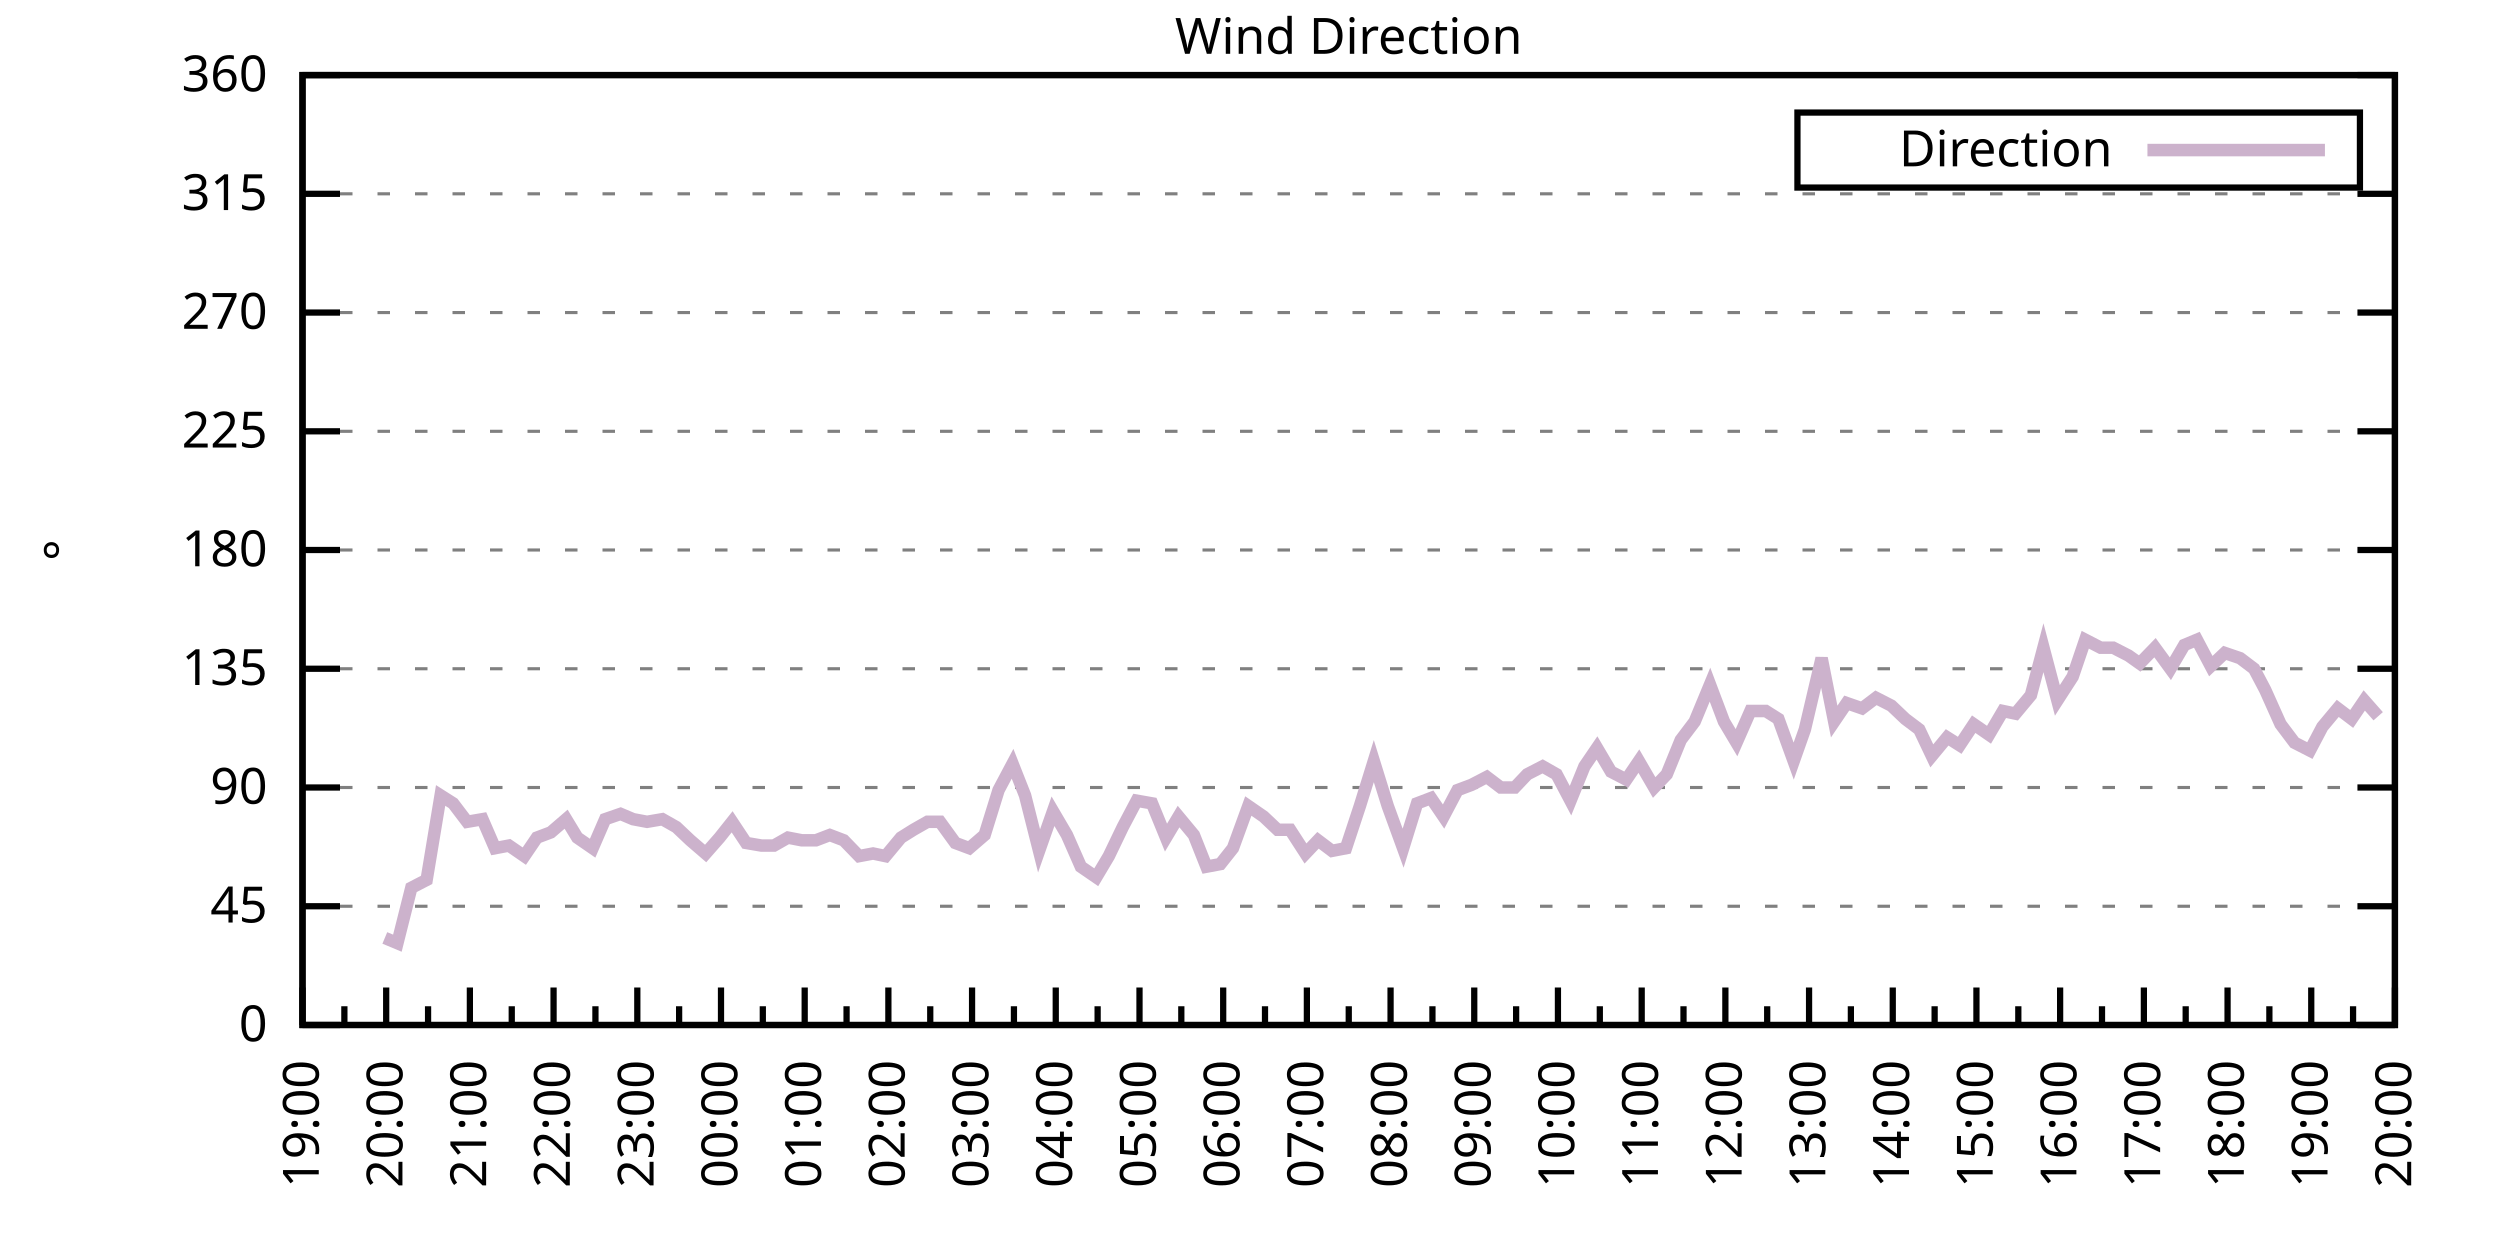
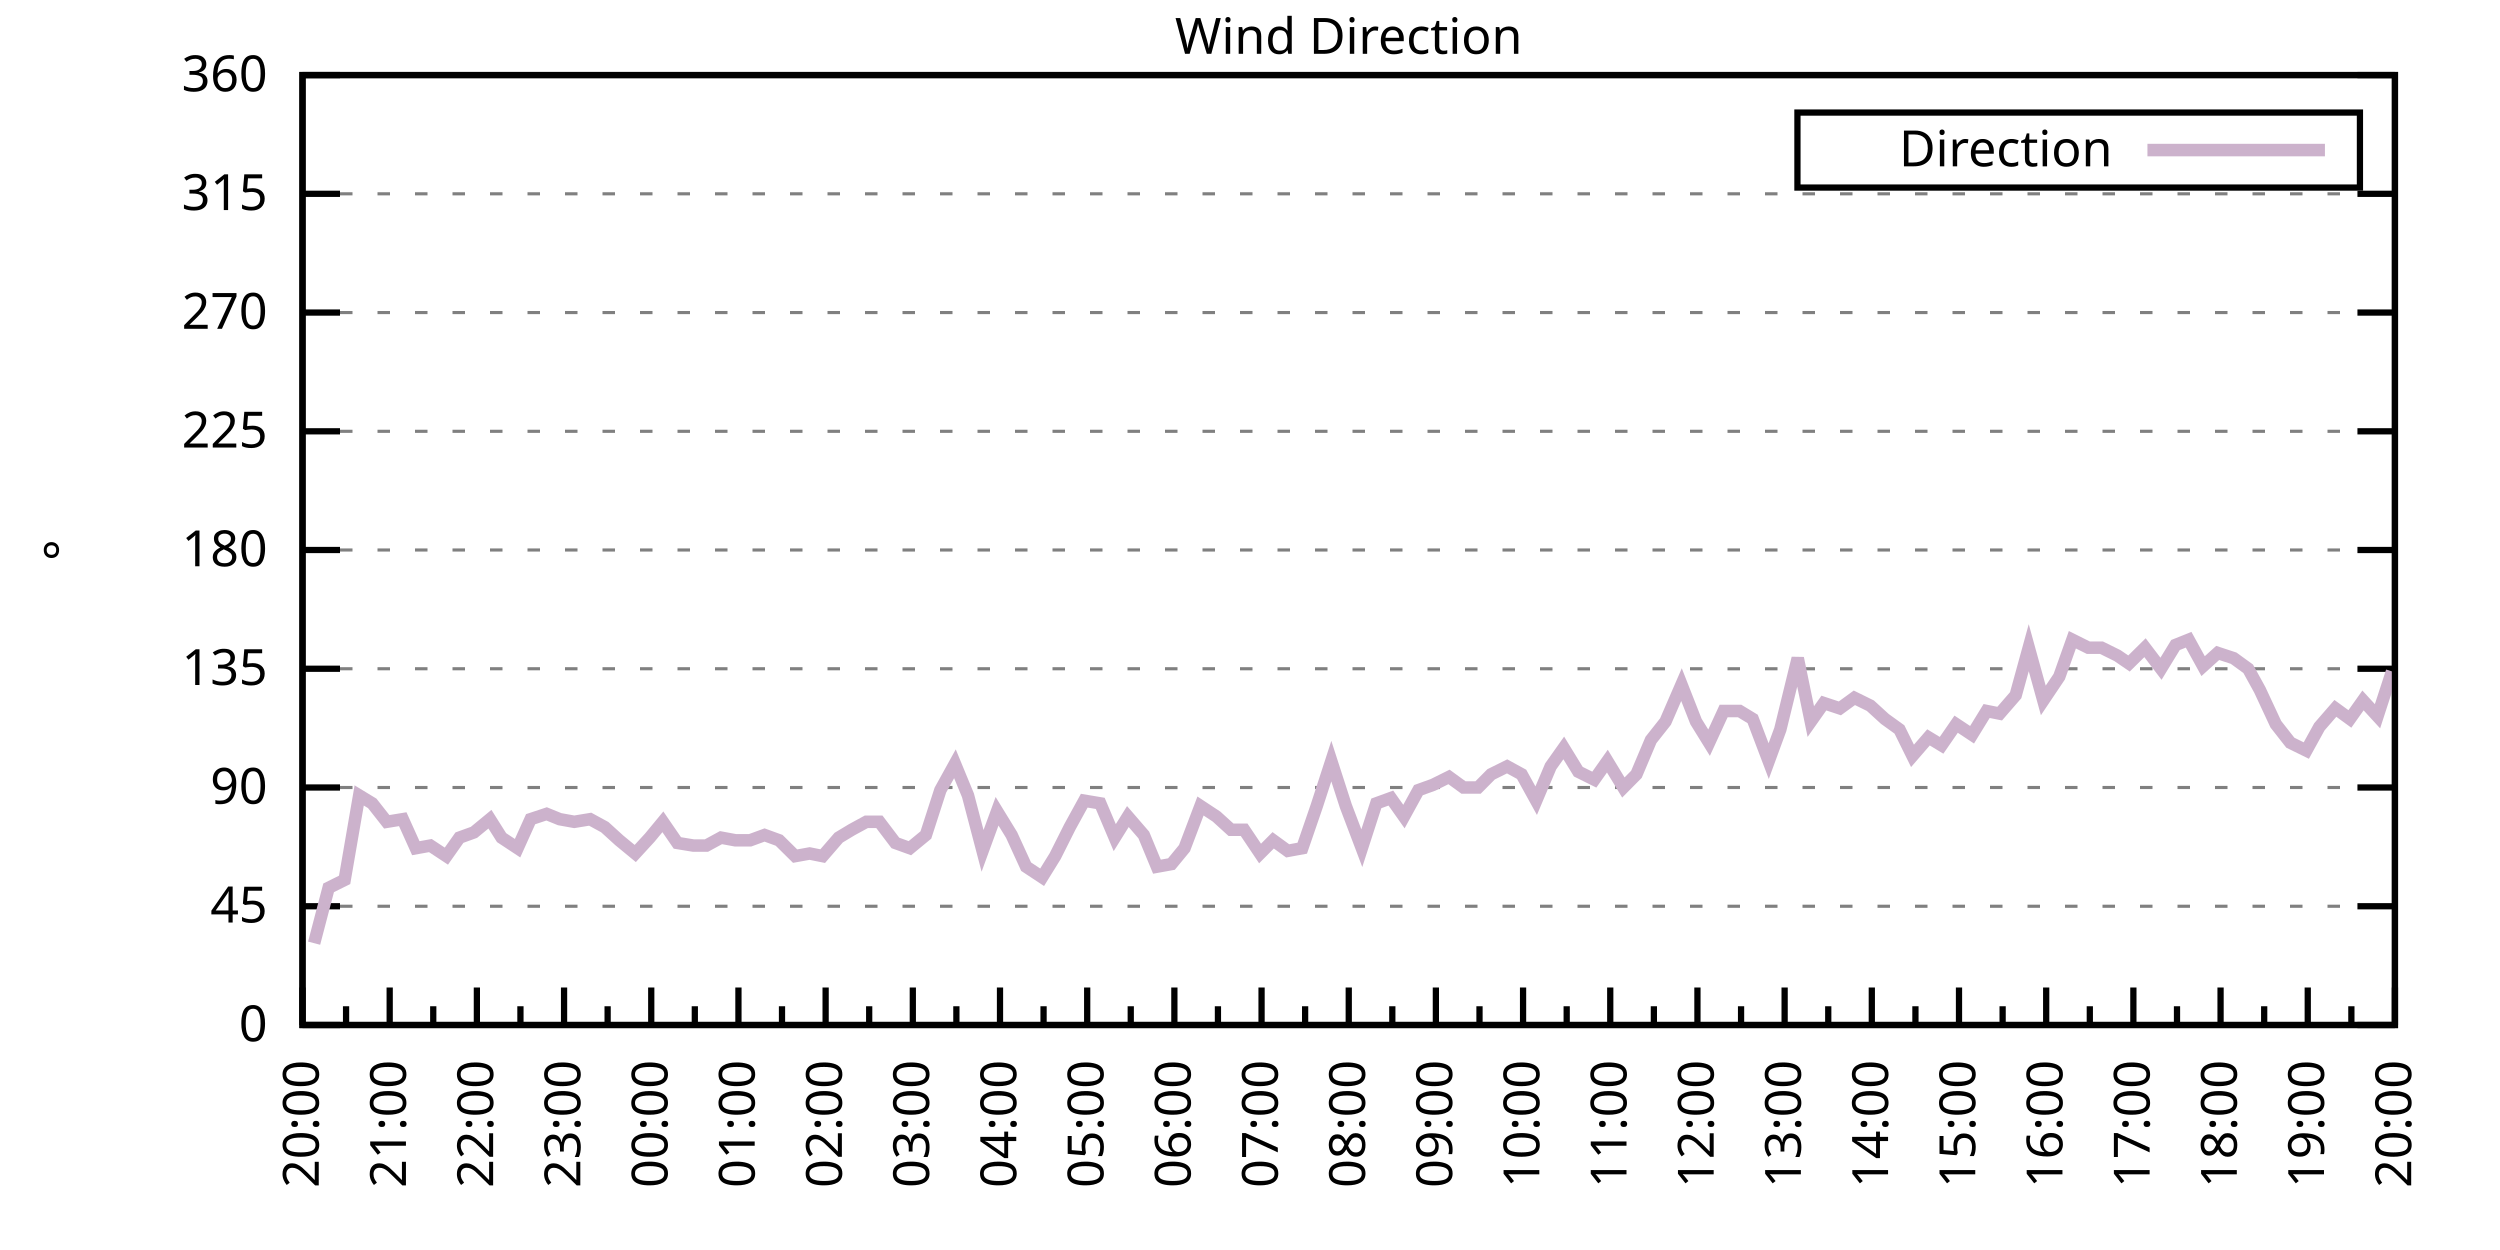
<svg xmlns="http://www.w3.org/2000/svg" xmlns:xlink="http://www.w3.org/1999/xlink" width="400" height="200" viewBox="0 0 400 200">
  <g id="gnuplot_canvas">
    <rect x="0" y="0" width="400" height="200" fill="none" />
    <defs>
      <circle id="gpDot" r="0.5" stroke-width="0.5" stroke="currentColor" />
      <path id="gpPt0" stroke-width="0.333" stroke="currentColor" d="M-1,0 h2 M0,-1 v2" />
      <path id="gpPt1" stroke-width="0.333" stroke="currentColor" d="M-1,-1 L1,1 M1,-1 L-1,1" />
      <path id="gpPt2" stroke-width="0.333" stroke="currentColor" d="M-1,0 L1,0 M0,-1 L0,1 M-1,-1 L1,1 M-1,1 L1,-1" />
      <rect id="gpPt3" stroke-width="0.333" stroke="currentColor" x="-1" y="-1" width="2" height="2" />
      <rect id="gpPt4" stroke-width="0.333" stroke="currentColor" fill="currentColor" x="-1" y="-1" width="2" height="2" />
      <circle id="gpPt5" stroke-width="0.333" stroke="currentColor" cx="0" cy="0" r="1" />
      <use xlink:href="#gpPt5" id="gpPt6" fill="currentColor" stroke="none" />
      <path id="gpPt7" stroke-width="0.333" stroke="currentColor" d="M0,-1.33 L-1.33,0.67 L1.33,0.67 z" />
      <use xlink:href="#gpPt7" id="gpPt8" fill="currentColor" stroke="none" />
      <use xlink:href="#gpPt7" id="gpPt9" stroke="currentColor" transform="rotate(180)" />
      <use xlink:href="#gpPt9" id="gpPt10" fill="currentColor" stroke="none" />
      <use xlink:href="#gpPt3" id="gpPt11" stroke="currentColor" transform="rotate(45)" />
      <use xlink:href="#gpPt11" id="gpPt12" fill="currentColor" stroke="none" />
      <path id="gpPt13" stroke-width="0.333" stroke="currentColor" d="M0,1.330 L1.265,0.411 L0.782,-1.067 L-0.782,-1.076 L-1.265,0.411 z" />
      <use xlink:href="#gpPt13" id="gpPt14" fill="currentColor" stroke="none" />
      <filter id="textbox" filterUnits="objectBoundingBox" x="0" y="0" height="1" width="1">
        <feFlood flood-color="white" flood-opacity="1" result="bgnd" />
        <feComposite in="SourceGraphic" in2="bgnd" operator="atop" />
      </filter>
      <filter id="greybox" filterUnits="objectBoundingBox" x="0" y="0" height="1" width="1">
        <feFlood flood-color="lightgrey" flood-opacity="1" result="grey" />
        <feComposite in="SourceGraphic" in2="grey" operator="atop" />
      </filter>
    </defs>
    <g fill="none" color="white" stroke="currentColor" stroke-width="1.00" stroke-linecap="butt" stroke-linejoin="miter">
</g>
    <g fill="none" color="black" stroke="currentColor" stroke-width="1.00" stroke-linecap="butt" stroke-linejoin="miter">
      <g stroke="none" shape-rendering="crispEdges">
        <polygon fill="rgb(255, 255, 255)" points="48.40,164.00 383.18,164.00 383.18,12.02 48.40,12.02 " />
      </g>
    </g>
    <g fill="none" color="black" stroke="currentColor" stroke-width="1.00" stroke-linecap="butt" stroke-linejoin="miter">
</g>
    <g fill="none" color="black" stroke="black" stroke-width="0.50" stroke-linecap="butt" stroke-linejoin="miter">
</g>
    <g fill="none" color="gray" stroke="currentColor" stroke-width="0.50" stroke-linecap="butt" stroke-linejoin="miter">
      <path stroke="gray" stroke-dasharray="2,4" class="gridline" d="M48.40,164.00 L383.19,164.00  " />
    </g>
    <g fill="none" color="gray" stroke="gray" stroke-width="1.00" stroke-linecap="butt" stroke-linejoin="miter">
</g>
    <g fill="none" color="black" stroke="currentColor" stroke-width="1.00" stroke-linecap="butt" stroke-linejoin="miter">
      <path stroke="black" d="M48.40,164.00 L54.40,164.00 M383.19,164.00 L377.19,164.00  " />
      <g transform="translate(42.80,166.60)" stroke="none" fill="black" font-family="Sans" font-size="8.00" text-anchor="end">
        <text>
          <tspan font-family="Sans"> 0</tspan>
        </text>
      </g>
    </g>
    <g fill="none" color="black" stroke="currentColor" stroke-width="1.00" stroke-linecap="butt" stroke-linejoin="miter">
</g>
    <g fill="none" color="black" stroke="black" stroke-width="0.50" stroke-linecap="butt" stroke-linejoin="miter">
</g>
    <g fill="none" color="gray" stroke="currentColor" stroke-width="0.50" stroke-linecap="butt" stroke-linejoin="miter">
      <path stroke="gray" stroke-dasharray="2,4" class="gridline" d="M48.40,145.00 L383.19,145.00  " />
    </g>
    <g fill="none" color="gray" stroke="gray" stroke-width="1.00" stroke-linecap="butt" stroke-linejoin="miter">
</g>
    <g fill="none" color="black" stroke="currentColor" stroke-width="1.00" stroke-linecap="butt" stroke-linejoin="miter">
      <path stroke="black" d="M48.40,145.00 L54.40,145.00 M383.19,145.00 L377.19,145.00  " />
      <g transform="translate(42.80,147.60)" stroke="none" fill="black" font-family="Sans" font-size="8.00" text-anchor="end">
        <text>
          <tspan font-family="Sans"> 45</tspan>
        </text>
      </g>
    </g>
    <g fill="none" color="black" stroke="currentColor" stroke-width="1.00" stroke-linecap="butt" stroke-linejoin="miter">
</g>
    <g fill="none" color="black" stroke="black" stroke-width="0.50" stroke-linecap="butt" stroke-linejoin="miter">
</g>
    <g fill="none" color="gray" stroke="currentColor" stroke-width="0.50" stroke-linecap="butt" stroke-linejoin="miter">
      <path stroke="gray" stroke-dasharray="2,4" class="gridline" d="M48.40,126.00 L383.19,126.00  " />
    </g>
    <g fill="none" color="gray" stroke="gray" stroke-width="1.00" stroke-linecap="butt" stroke-linejoin="miter">
</g>
    <g fill="none" color="black" stroke="currentColor" stroke-width="1.00" stroke-linecap="butt" stroke-linejoin="miter">
      <path stroke="black" d="M48.40,126.00 L54.40,126.00 M383.19,126.00 L377.19,126.00  " />
      <g transform="translate(42.80,128.60)" stroke="none" fill="black" font-family="Sans" font-size="8.00" text-anchor="end">
        <text>
          <tspan font-family="Sans"> 90</tspan>
        </text>
      </g>
    </g>
    <g fill="none" color="black" stroke="currentColor" stroke-width="1.00" stroke-linecap="butt" stroke-linejoin="miter">
</g>
    <g fill="none" color="black" stroke="black" stroke-width="0.50" stroke-linecap="butt" stroke-linejoin="miter">
</g>
    <g fill="none" color="gray" stroke="currentColor" stroke-width="0.50" stroke-linecap="butt" stroke-linejoin="miter">
      <path stroke="gray" stroke-dasharray="2,4" class="gridline" d="M48.40,107.00 L383.19,107.00  " />
    </g>
    <g fill="none" color="gray" stroke="gray" stroke-width="1.00" stroke-linecap="butt" stroke-linejoin="miter">
</g>
    <g fill="none" color="black" stroke="currentColor" stroke-width="1.00" stroke-linecap="butt" stroke-linejoin="miter">
      <path stroke="black" d="M48.40,107.00 L54.40,107.00 M383.19,107.00 L377.19,107.00  " />
      <g transform="translate(42.80,109.60)" stroke="none" fill="black" font-family="Sans" font-size="8.00" text-anchor="end">
        <text>
          <tspan font-family="Sans"> 135</tspan>
        </text>
      </g>
    </g>
    <g fill="none" color="black" stroke="currentColor" stroke-width="1.00" stroke-linecap="butt" stroke-linejoin="miter">
</g>
    <g fill="none" color="black" stroke="black" stroke-width="0.50" stroke-linecap="butt" stroke-linejoin="miter">
</g>
    <g fill="none" color="gray" stroke="currentColor" stroke-width="0.50" stroke-linecap="butt" stroke-linejoin="miter">
      <path stroke="gray" stroke-dasharray="2,4" class="gridline" d="M48.40,88.00 L383.19,88.00  " />
    </g>
    <g fill="none" color="gray" stroke="gray" stroke-width="1.00" stroke-linecap="butt" stroke-linejoin="miter">
</g>
    <g fill="none" color="black" stroke="currentColor" stroke-width="1.00" stroke-linecap="butt" stroke-linejoin="miter">
      <path stroke="black" d="M48.40,88.00 L54.40,88.00 M383.19,88.00 L377.19,88.00  " />
      <g transform="translate(42.80,90.60)" stroke="none" fill="black" font-family="Sans" font-size="8.00" text-anchor="end">
        <text>
          <tspan font-family="Sans"> 180</tspan>
        </text>
      </g>
    </g>
    <g fill="none" color="black" stroke="currentColor" stroke-width="1.00" stroke-linecap="butt" stroke-linejoin="miter">
</g>
    <g fill="none" color="black" stroke="black" stroke-width="0.50" stroke-linecap="butt" stroke-linejoin="miter">
</g>
    <g fill="none" color="gray" stroke="currentColor" stroke-width="0.50" stroke-linecap="butt" stroke-linejoin="miter">
      <path stroke="gray" stroke-dasharray="2,4" class="gridline" d="M48.40,69.01 L383.19,69.01  " />
    </g>
    <g fill="none" color="gray" stroke="gray" stroke-width="1.00" stroke-linecap="butt" stroke-linejoin="miter">
</g>
    <g fill="none" color="black" stroke="currentColor" stroke-width="1.00" stroke-linecap="butt" stroke-linejoin="miter">
      <path stroke="black" d="M48.40,69.01 L54.40,69.01 M383.19,69.01 L377.19,69.01  " />
      <g transform="translate(42.80,71.61)" stroke="none" fill="black" font-family="Sans" font-size="8.00" text-anchor="end">
        <text>
          <tspan font-family="Sans"> 225</tspan>
        </text>
      </g>
    </g>
    <g fill="none" color="black" stroke="currentColor" stroke-width="1.00" stroke-linecap="butt" stroke-linejoin="miter">
</g>
    <g fill="none" color="black" stroke="black" stroke-width="0.50" stroke-linecap="butt" stroke-linejoin="miter">
</g>
    <g fill="none" color="gray" stroke="currentColor" stroke-width="0.50" stroke-linecap="butt" stroke-linejoin="miter">
      <path stroke="gray" stroke-dasharray="2,4" class="gridline" d="M48.40,50.01 L383.19,50.01  " />
    </g>
    <g fill="none" color="gray" stroke="gray" stroke-width="1.00" stroke-linecap="butt" stroke-linejoin="miter">
</g>
    <g fill="none" color="black" stroke="currentColor" stroke-width="1.00" stroke-linecap="butt" stroke-linejoin="miter">
      <path stroke="black" d="M48.40,50.01 L54.40,50.01 M383.19,50.01 L377.19,50.01  " />
      <g transform="translate(42.80,52.61)" stroke="none" fill="black" font-family="Sans" font-size="8.00" text-anchor="end">
        <text>
          <tspan font-family="Sans"> 270</tspan>
        </text>
      </g>
    </g>
    <g fill="none" color="black" stroke="currentColor" stroke-width="1.00" stroke-linecap="butt" stroke-linejoin="miter">
</g>
    <g fill="none" color="black" stroke="black" stroke-width="0.50" stroke-linecap="butt" stroke-linejoin="miter">
</g>
    <g fill="none" color="gray" stroke="currentColor" stroke-width="0.50" stroke-linecap="butt" stroke-linejoin="miter">
      <path stroke="gray" stroke-dasharray="2,4" class="gridline" d="M48.40,31.01 L383.19,31.01  " />
    </g>
    <g fill="none" color="gray" stroke="gray" stroke-width="1.00" stroke-linecap="butt" stroke-linejoin="miter">
</g>
    <g fill="none" color="black" stroke="currentColor" stroke-width="1.00" stroke-linecap="butt" stroke-linejoin="miter">
      <path stroke="black" d="M48.40,31.01 L54.40,31.01 M383.19,31.01 L377.19,31.01  " />
      <g transform="translate(42.80,33.61)" stroke="none" fill="black" font-family="Sans" font-size="8.00" text-anchor="end">
        <text>
          <tspan font-family="Sans"> 315</tspan>
        </text>
      </g>
    </g>
    <g fill="none" color="black" stroke="currentColor" stroke-width="1.00" stroke-linecap="butt" stroke-linejoin="miter">
</g>
    <g fill="none" color="black" stroke="black" stroke-width="0.50" stroke-linecap="butt" stroke-linejoin="miter">
</g>
    <g fill="none" color="gray" stroke="currentColor" stroke-width="0.50" stroke-linecap="butt" stroke-linejoin="miter">
      <path stroke="gray" stroke-dasharray="2,4" class="gridline" d="M48.40,12.01 L383.19,12.01  " />
    </g>
    <g fill="none" color="gray" stroke="gray" stroke-width="1.00" stroke-linecap="butt" stroke-linejoin="miter">
</g>
    <g fill="none" color="black" stroke="currentColor" stroke-width="1.00" stroke-linecap="butt" stroke-linejoin="miter">
      <path stroke="black" d="M48.40,12.01 L54.40,12.01 M383.19,12.01 L377.19,12.01  " />
      <g transform="translate(42.80,14.61)" stroke="none" fill="black" font-family="Sans" font-size="8.00" text-anchor="end">
        <text>
          <tspan font-family="Sans"> 360</tspan>
        </text>
      </g>
    </g>
    <g fill="none" color="black" stroke="currentColor" stroke-width="1.00" stroke-linecap="butt" stroke-linejoin="miter">
      <path stroke="black" d="M48.40,164.00 L48.40,158.00  " />
      <g transform="translate(51.00,169.60) rotate(270)" stroke="none" fill="black" font-family="Sans" font-size="8.00" text-anchor="end">
        <text>
+           <tspan font-family="Sans">20:00</tspan>
+         </text>
+       </g>
+     </g>
+     <g fill="none" color="black" stroke="currentColor" stroke-width="1.00" stroke-linecap="butt" stroke-linejoin="miter">
+       <path stroke="black" d="M55.37,164.00 L55.37,161.00 M62.35,164.00 L62.35,158.00  " />
+       <g transform="translate(64.95,169.60) rotate(270)" stroke="none" fill="black" font-family="Sans" font-size="8.00" text-anchor="end">
+         <text>
+           <tspan font-family="Sans">21:00</tspan>
+         </text>
+       </g>
+     </g>
+     <g fill="none" color="black" stroke="currentColor" stroke-width="1.00" stroke-linecap="butt" stroke-linejoin="miter">
+       <path stroke="black" d="M69.32,164.00 L69.32,161.00 M76.30,164.00 L76.30,158.00  " />
+       <g transform="translate(78.90,169.60) rotate(270)" stroke="none" fill="black" font-family="Sans" font-size="8.00" text-anchor="end">
+         <text>
+           <tspan font-family="Sans">22:00</tspan>
+         </text>
+       </g>
+     </g>
+     <g fill="none" color="black" stroke="currentColor" stroke-width="1.00" stroke-linecap="butt" stroke-linejoin="miter">
+       <path stroke="black" d="M83.27,164.00 L83.27,161.00 M90.25,164.00 L90.25,158.00  " />
+       <g transform="translate(92.85,169.60) rotate(270)" stroke="none" fill="black" font-family="Sans" font-size="8.00" text-anchor="end">
+         <text>
+           <tspan font-family="Sans">23:00</tspan>
+         </text>
+       </g>
+     </g>
+     <g fill="none" color="black" stroke="currentColor" stroke-width="1.00" stroke-linecap="butt" stroke-linejoin="miter">
+       <path stroke="black" d="M97.22,164.00 L97.22,161.00 M104.20,164.00 L104.20,158.00  " />
+       <g transform="translate(106.80,169.60) rotate(270)" stroke="none" fill="black" font-family="Sans" font-size="8.00" text-anchor="end">
+         <text>
+           <tspan font-family="Sans">00:00</tspan>
+         </text>
+       </g>
+     </g>
+     <g fill="none" color="black" stroke="currentColor" stroke-width="1.00" stroke-linecap="butt" stroke-linejoin="miter">
+       <path stroke="black" d="M111.17,164.00 L111.17,161.00 M118.15,164.00 L118.15,158.00  " />
+       <g transform="translate(120.75,169.60) rotate(270)" stroke="none" fill="black" font-family="Sans" font-size="8.00" text-anchor="end">
+         <text>
+           <tspan font-family="Sans">01:00</tspan>
+         </text>
+       </g>
+     </g>
+     <g fill="none" color="black" stroke="currentColor" stroke-width="1.00" stroke-linecap="butt" stroke-linejoin="miter">
+       <path stroke="black" d="M125.12,164.00 L125.12,161.00 M132.10,164.00 L132.10,158.00  " />
+       <g transform="translate(134.70,169.60) rotate(270)" stroke="none" fill="black" font-family="Sans" font-size="8.00" text-anchor="end">
+         <text>
+           <tspan font-family="Sans">02:00</tspan>
+         </text>
+       </g>
+     </g>
+     <g fill="none" color="black" stroke="currentColor" stroke-width="1.00" stroke-linecap="butt" stroke-linejoin="miter">
+       <path stroke="black" d="M139.07,164.00 L139.07,161.00 M146.05,164.00 L146.05,158.00  " />
+       <g transform="translate(148.65,169.60) rotate(270)" stroke="none" fill="black" font-family="Sans" font-size="8.00" text-anchor="end">
+         <text>
+           <tspan font-family="Sans">03:00</tspan>
+         </text>
+       </g>
+     </g>
+     <g fill="none" color="black" stroke="currentColor" stroke-width="1.00" stroke-linecap="butt" stroke-linejoin="miter">
+       <path stroke="black" d="M153.02,164.00 L153.02,161.00 M160.00,164.00 L160.00,158.00  " />
+       <g transform="translate(162.60,169.60) rotate(270)" stroke="none" fill="black" font-family="Sans" font-size="8.00" text-anchor="end">
+         <text>
+           <tspan font-family="Sans">04:00</tspan>
+         </text>
+       </g>
+     </g>
+     <g fill="none" color="black" stroke="currentColor" stroke-width="1.00" stroke-linecap="butt" stroke-linejoin="miter">
+       <path stroke="black" d="M166.97,164.00 L166.97,161.00 M173.95,164.00 L173.95,158.00  " />
+       <g transform="translate(176.55,169.60) rotate(270)" stroke="none" fill="black" font-family="Sans" font-size="8.00" text-anchor="end">
+         <text>
+           <tspan font-family="Sans">05:00</tspan>
+         </text>
+       </g>
+     </g>
+     <g fill="none" color="black" stroke="currentColor" stroke-width="1.00" stroke-linecap="butt" stroke-linejoin="miter">
+       <path stroke="black" d="M180.92,164.00 L180.92,161.00 M187.90,164.00 L187.90,158.00  " />
+       <g transform="translate(190.50,169.60) rotate(270)" stroke="none" fill="black" font-family="Sans" font-size="8.00" text-anchor="end">
+         <text>
+           <tspan font-family="Sans">06:00</tspan>
+         </text>
+       </g>
+     </g>
+     <g fill="none" color="black" stroke="currentColor" stroke-width="1.00" stroke-linecap="butt" stroke-linejoin="miter">
+       <path stroke="black" d="M194.87,164.00 L194.87,161.00 M201.85,164.00 L201.85,158.00  " />
+       <g transform="translate(204.45,169.60) rotate(270)" stroke="none" fill="black" font-family="Sans" font-size="8.00" text-anchor="end">
+         <text>
+           <tspan font-family="Sans">07:00</tspan>
+         </text>
+       </g>
+     </g>
+     <g fill="none" color="black" stroke="currentColor" stroke-width="1.00" stroke-linecap="butt" stroke-linejoin="miter">
+       <path stroke="black" d="M208.82,164.00 L208.82,161.00 M215.80,164.00 L215.80,158.00  " />
+       <g transform="translate(218.40,169.60) rotate(270)" stroke="none" fill="black" font-family="Sans" font-size="8.00" text-anchor="end">
+         <text>
+           <tspan font-family="Sans">08:00</tspan>
+         </text>
+       </g>
+     </g>
+     <g fill="none" color="black" stroke="currentColor" stroke-width="1.00" stroke-linecap="butt" stroke-linejoin="miter">
+       <path stroke="black" d="M222.77,164.00 L222.77,161.00 M229.74,164.00 L229.74,158.00  " />
+       <g transform="translate(232.34,169.60) rotate(270)" stroke="none" fill="black" font-family="Sans" font-size="8.00" text-anchor="end">
+         <text>
+           <tspan font-family="Sans">09:00</tspan>
+         </text>
+       </g>
+     </g>
+     <g fill="none" color="black" stroke="currentColor" stroke-width="1.00" stroke-linecap="butt" stroke-linejoin="miter">
+       <path stroke="black" d="M236.72,164.00 L236.72,161.00 M243.69,164.00 L243.69,158.00  " />
+       <g transform="translate(246.29,169.60) rotate(270)" stroke="none" fill="black" font-family="Sans" font-size="8.00" text-anchor="end">
+         <text>
+           <tspan font-family="Sans">10:00</tspan>
+         </text>
+       </g>
+     </g>
+     <g fill="none" color="black" stroke="currentColor" stroke-width="1.00" stroke-linecap="butt" stroke-linejoin="miter">
+       <path stroke="black" d="M250.67,164.00 L250.67,161.00 M257.64,164.00 L257.64,158.00  " />
+       <g transform="translate(260.24,169.60) rotate(270)" stroke="none" fill="black" font-family="Sans" font-size="8.00" text-anchor="end">
+         <text>
+           <tspan font-family="Sans">11:00</tspan>
+         </text>
+       </g>
+     </g>
+     <g fill="none" color="black" stroke="currentColor" stroke-width="1.00" stroke-linecap="butt" stroke-linejoin="miter">
+       <path stroke="black" d="M264.62,164.00 L264.62,161.00 M271.59,164.00 L271.59,158.00  " />
+       <g transform="translate(274.19,169.60) rotate(270)" stroke="none" fill="black" font-family="Sans" font-size="8.00" text-anchor="end">
+         <text>
+           <tspan font-family="Sans">12:00</tspan>
+         </text>
+       </g>
+     </g>
+     <g fill="none" color="black" stroke="currentColor" stroke-width="1.00" stroke-linecap="butt" stroke-linejoin="miter">
+       <path stroke="black" d="M278.57,164.00 L278.57,161.00 M285.54,164.00 L285.54,158.00  " />
+       <g transform="translate(288.14,169.60) rotate(270)" stroke="none" fill="black" font-family="Sans" font-size="8.00" text-anchor="end">
+         <text>
+           <tspan font-family="Sans">13:00</tspan>
+         </text>
+       </g>
+     </g>
+     <g fill="none" color="black" stroke="currentColor" stroke-width="1.00" stroke-linecap="butt" stroke-linejoin="miter">
+       <path stroke="black" d="M292.52,164.00 L292.52,161.00 M299.49,164.00 L299.49,158.00  " />
+       <g transform="translate(302.09,169.60) rotate(270)" stroke="none" fill="black" font-family="Sans" font-size="8.00" text-anchor="end">
+         <text>
+           <tspan font-family="Sans">14:00</tspan>
+         </text>
+       </g>
+     </g>
+     <g fill="none" color="black" stroke="currentColor" stroke-width="1.00" stroke-linecap="butt" stroke-linejoin="miter">
+       <path stroke="black" d="M306.47,164.00 L306.47,161.00 M313.44,164.00 L313.44,158.00  " />
+       <g transform="translate(316.04,169.60) rotate(270)" stroke="none" fill="black" font-family="Sans" font-size="8.00" text-anchor="end">
+         <text>
+           <tspan font-family="Sans">15:00</tspan>
+         </text>
+       </g>
+     </g>
+     <g fill="none" color="black" stroke="currentColor" stroke-width="1.00" stroke-linecap="butt" stroke-linejoin="miter">
+       <path stroke="black" d="M320.42,164.00 L320.42,161.00 M327.39,164.00 L327.39,158.00  " />
+       <g transform="translate(329.99,169.60) rotate(270)" stroke="none" fill="black" font-family="Sans" font-size="8.00" text-anchor="end">
+         <text>
+           <tspan font-family="Sans">16:00</tspan>
+         </text>
+       </g>
+     </g>
+     <g fill="none" color="black" stroke="currentColor" stroke-width="1.00" stroke-linecap="butt" stroke-linejoin="miter">
+       <path stroke="black" d="M334.37,164.00 L334.37,161.00 M341.34,164.00 L341.34,158.00  " />
+       <g transform="translate(343.94,169.60) rotate(270)" stroke="none" fill="black" font-family="Sans" font-size="8.00" text-anchor="end">
+         <text>
+           <tspan font-family="Sans">17:00</tspan>
+         </text>
+       </g>
+     </g>
+     <g fill="none" color="black" stroke="currentColor" stroke-width="1.00" stroke-linecap="butt" stroke-linejoin="miter">
+       <path stroke="black" d="M348.32,164.00 L348.32,161.00 M355.29,164.00 L355.29,158.00  " />
+       <g transform="translate(357.89,169.60) rotate(270)" stroke="none" fill="black" font-family="Sans" font-size="8.00" text-anchor="end">
+         <text>
+           <tspan font-family="Sans">18:00</tspan>
+         </text>
+       </g>
+     </g>
+     <g fill="none" color="black" stroke="currentColor" stroke-width="1.00" stroke-linecap="butt" stroke-linejoin="miter">
+       <path stroke="black" d="M362.27,164.00 L362.27,161.00 M369.24,164.00 L369.24,158.00  " />
+       <g transform="translate(371.84,169.60) rotate(270)" stroke="none" fill="black" font-family="Sans" font-size="8.00" text-anchor="end">
+         <text>
          <tspan font-family="Sans">19:00</tspan>
        </text>
      </g>
    </g>
    <g fill="none" color="black" stroke="currentColor" stroke-width="1.00" stroke-linecap="butt" stroke-linejoin="miter">
-       <path stroke="black" d="M55.10,164.00 L55.10,161.00 M61.79,164.00 L61.79,158.00  " />
-       <g transform="translate(64.39,169.60) rotate(270)" stroke="none" fill="black" font-family="Sans" font-size="8.00" text-anchor="end">
-         <text>
-           <tspan font-family="Sans">20:00</tspan>
-         </text>
-       </g>
-     </g>
-     <g fill="none" color="black" stroke="currentColor" stroke-width="1.00" stroke-linecap="butt" stroke-linejoin="miter">
-       <path stroke="black" d="M68.49,164.00 L68.49,161.00 M75.18,164.00 L75.18,158.00  " />
-       <g transform="translate(77.78,169.60) rotate(270)" stroke="none" fill="black" font-family="Sans" font-size="8.00" text-anchor="end">
-         <text>
-           <tspan font-family="Sans">21:00</tspan>
-         </text>
-       </g>
-     </g>
-     <g fill="none" color="black" stroke="currentColor" stroke-width="1.00" stroke-linecap="butt" stroke-linejoin="miter">
-       <path stroke="black" d="M81.88,164.00 L81.88,161.00 M88.57,164.00 L88.57,158.00  " />
-       <g transform="translate(91.17,169.60) rotate(270)" stroke="none" fill="black" font-family="Sans" font-size="8.00" text-anchor="end">
-         <text>
-           <tspan font-family="Sans">22:00</tspan>
-         </text>
-       </g>
-     </g>
-     <g fill="none" color="black" stroke="currentColor" stroke-width="1.00" stroke-linecap="butt" stroke-linejoin="miter">
-       <path stroke="black" d="M95.27,164.00 L95.27,161.00 M101.97,164.00 L101.97,158.00  " />
-       <g transform="translate(104.57,169.60) rotate(270)" stroke="none" fill="black" font-family="Sans" font-size="8.00" text-anchor="end">
-         <text>
-           <tspan font-family="Sans">23:00</tspan>
-         </text>
-       </g>
-     </g>
-     <g fill="none" color="black" stroke="currentColor" stroke-width="1.00" stroke-linecap="butt" stroke-linejoin="miter">
-       <path stroke="black" d="M108.66,164.00 L108.66,161.00 M115.36,164.00 L115.36,158.00  " />
-       <g transform="translate(117.96,169.60) rotate(270)" stroke="none" fill="black" font-family="Sans" font-size="8.00" text-anchor="end">
-         <text>
-           <tspan font-family="Sans">00:00</tspan>
-         </text>
-       </g>
-     </g>
-     <g fill="none" color="black" stroke="currentColor" stroke-width="1.00" stroke-linecap="butt" stroke-linejoin="miter">
-       <path stroke="black" d="M122.05,164.00 L122.05,161.00 M128.75,164.00 L128.75,158.00  " />
-       <g transform="translate(131.35,169.60) rotate(270)" stroke="none" fill="black" font-family="Sans" font-size="8.00" text-anchor="end">
-         <text>
-           <tspan font-family="Sans">01:00</tspan>
-         </text>
-       </g>
-     </g>
-     <g fill="none" color="black" stroke="currentColor" stroke-width="1.00" stroke-linecap="butt" stroke-linejoin="miter">
-       <path stroke="black" d="M135.45,164.00 L135.45,161.00 M142.14,164.00 L142.14,158.00  " />
-       <g transform="translate(144.74,169.60) rotate(270)" stroke="none" fill="black" font-family="Sans" font-size="8.00" text-anchor="end">
-         <text>
-           <tspan font-family="Sans">02:00</tspan>
-         </text>
-       </g>
-     </g>
-     <g fill="none" color="black" stroke="currentColor" stroke-width="1.00" stroke-linecap="butt" stroke-linejoin="miter">
-       <path stroke="black" d="M148.84,164.00 L148.84,161.00 M155.53,164.00 L155.53,158.00  " />
-       <g transform="translate(158.13,169.60) rotate(270)" stroke="none" fill="black" font-family="Sans" font-size="8.00" text-anchor="end">
-         <text>
-           <tspan font-family="Sans">03:00</tspan>
-         </text>
-       </g>
-     </g>
-     <g fill="none" color="black" stroke="currentColor" stroke-width="1.00" stroke-linecap="butt" stroke-linejoin="miter">
-       <path stroke="black" d="M162.23,164.00 L162.23,161.00 M168.92,164.00 L168.92,158.00  " />
-       <g transform="translate(171.52,169.60) rotate(270)" stroke="none" fill="black" font-family="Sans" font-size="8.00" text-anchor="end">
-         <text>
-           <tspan font-family="Sans">04:00</tspan>
-         </text>
-       </g>
-     </g>
-     <g fill="none" color="black" stroke="currentColor" stroke-width="1.00" stroke-linecap="butt" stroke-linejoin="miter">
-       <path stroke="black" d="M175.62,164.00 L175.62,161.00 M182.32,164.00 L182.32,158.00  " />
-       <g transform="translate(184.92,169.60) rotate(270)" stroke="none" fill="black" font-family="Sans" font-size="8.00" text-anchor="end">
-         <text>
-           <tspan font-family="Sans">05:00</tspan>
-         </text>
-       </g>
-     </g>
-     <g fill="none" color="black" stroke="currentColor" stroke-width="1.00" stroke-linecap="butt" stroke-linejoin="miter">
-       <path stroke="black" d="M189.01,164.00 L189.01,161.00 M195.71,164.00 L195.71,158.00  " />
-       <g transform="translate(198.31,169.60) rotate(270)" stroke="none" fill="black" font-family="Sans" font-size="8.00" text-anchor="end">
-         <text>
-           <tspan font-family="Sans">06:00</tspan>
-         </text>
-       </g>
-     </g>
-     <g fill="none" color="black" stroke="currentColor" stroke-width="1.00" stroke-linecap="butt" stroke-linejoin="miter">
-       <path stroke="black" d="M202.40,164.00 L202.40,161.00 M209.10,164.00 L209.10,158.00  " />
-       <g transform="translate(211.70,169.60) rotate(270)" stroke="none" fill="black" font-family="Sans" font-size="8.00" text-anchor="end">
-         <text>
-           <tspan font-family="Sans">07:00</tspan>
-         </text>
-       </g>
-     </g>
-     <g fill="none" color="black" stroke="currentColor" stroke-width="1.00" stroke-linecap="butt" stroke-linejoin="miter">
-       <path stroke="black" d="M215.80,164.00 L215.80,161.00 M222.49,164.00 L222.49,158.00  " />
-       <g transform="translate(225.09,169.60) rotate(270)" stroke="none" fill="black" font-family="Sans" font-size="8.00" text-anchor="end">
-         <text>
-           <tspan font-family="Sans">08:00</tspan>
-         </text>
-       </g>
-     </g>
-     <g fill="none" color="black" stroke="currentColor" stroke-width="1.00" stroke-linecap="butt" stroke-linejoin="miter">
-       <path stroke="black" d="M229.19,164.00 L229.19,161.00 M235.88,164.00 L235.88,158.00  " />
-       <g transform="translate(238.48,169.60) rotate(270)" stroke="none" fill="black" font-family="Sans" font-size="8.00" text-anchor="end">
-         <text>
-           <tspan font-family="Sans">09:00</tspan>
-         </text>
-       </g>
-     </g>
-     <g fill="none" color="black" stroke="currentColor" stroke-width="1.00" stroke-linecap="butt" stroke-linejoin="miter">
-       <path stroke="black" d="M242.58,164.00 L242.58,161.00 M249.27,164.00 L249.27,158.00  " />
-       <g transform="translate(251.87,169.60) rotate(270)" stroke="none" fill="black" font-family="Sans" font-size="8.00" text-anchor="end">
-         <text>
-           <tspan font-family="Sans">10:00</tspan>
-         </text>
-       </g>
-     </g>
-     <g fill="none" color="black" stroke="currentColor" stroke-width="1.00" stroke-linecap="butt" stroke-linejoin="miter">
-       <path stroke="black" d="M255.97,164.00 L255.97,161.00 M262.67,164.00 L262.67,158.00  " />
-       <g transform="translate(265.27,169.60) rotate(270)" stroke="none" fill="black" font-family="Sans" font-size="8.00" text-anchor="end">
-         <text>
-           <tspan font-family="Sans">11:00</tspan>
-         </text>
-       </g>
-     </g>
-     <g fill="none" color="black" stroke="currentColor" stroke-width="1.00" stroke-linecap="butt" stroke-linejoin="miter">
-       <path stroke="black" d="M269.36,164.00 L269.36,161.00 M276.06,164.00 L276.06,158.00  " />
-       <g transform="translate(278.66,169.60) rotate(270)" stroke="none" fill="black" font-family="Sans" font-size="8.00" text-anchor="end">
-         <text>
-           <tspan font-family="Sans">12:00</tspan>
-         </text>
-       </g>
-     </g>
-     <g fill="none" color="black" stroke="currentColor" stroke-width="1.00" stroke-linecap="butt" stroke-linejoin="miter">
-       <path stroke="black" d="M282.75,164.00 L282.75,161.00 M289.45,164.00 L289.45,158.00  " />
-       <g transform="translate(292.05,169.60) rotate(270)" stroke="none" fill="black" font-family="Sans" font-size="8.00" text-anchor="end">
-         <text>
-           <tspan font-family="Sans">13:00</tspan>
-         </text>
-       </g>
-     </g>
-     <g fill="none" color="black" stroke="currentColor" stroke-width="1.00" stroke-linecap="butt" stroke-linejoin="miter">
-       <path stroke="black" d="M296.14,164.00 L296.14,161.00 M302.84,164.00 L302.84,158.00  " />
-       <g transform="translate(305.44,169.60) rotate(270)" stroke="none" fill="black" font-family="Sans" font-size="8.00" text-anchor="end">
-         <text>
-           <tspan font-family="Sans">14:00</tspan>
-         </text>
-       </g>
-     </g>
-     <g fill="none" color="black" stroke="currentColor" stroke-width="1.00" stroke-linecap="butt" stroke-linejoin="miter">
-       <path stroke="black" d="M309.54,164.00 L309.54,161.00 M316.23,164.00 L316.23,158.00  " />
-       <g transform="translate(318.83,169.60) rotate(270)" stroke="none" fill="black" font-family="Sans" font-size="8.00" text-anchor="end">
-         <text>
-           <tspan font-family="Sans">15:00</tspan>
-         </text>
-       </g>
-     </g>
-     <g fill="none" color="black" stroke="currentColor" stroke-width="1.00" stroke-linecap="butt" stroke-linejoin="miter">
-       <path stroke="black" d="M322.93,164.00 L322.93,161.00 M329.62,164.00 L329.62,158.00  " />
-       <g transform="translate(332.22,169.60) rotate(270)" stroke="none" fill="black" font-family="Sans" font-size="8.00" text-anchor="end">
-         <text>
-           <tspan font-family="Sans">16:00</tspan>
-         </text>
-       </g>
-     </g>
-     <g fill="none" color="black" stroke="currentColor" stroke-width="1.00" stroke-linecap="butt" stroke-linejoin="miter">
-       <path stroke="black" d="M336.32,164.00 L336.32,161.00 M343.02,164.00 L343.02,158.00  " />
-       <g transform="translate(345.62,169.60) rotate(270)" stroke="none" fill="black" font-family="Sans" font-size="8.00" text-anchor="end">
-         <text>
-           <tspan font-family="Sans">17:00</tspan>
-         </text>
-       </g>
-     </g>
-     <g fill="none" color="black" stroke="currentColor" stroke-width="1.00" stroke-linecap="butt" stroke-linejoin="miter">
-       <path stroke="black" d="M349.71,164.00 L349.71,161.00 M356.41,164.00 L356.41,158.00  " />
-       <g transform="translate(359.01,169.60) rotate(270)" stroke="none" fill="black" font-family="Sans" font-size="8.00" text-anchor="end">
-         <text>
-           <tspan font-family="Sans">18:00</tspan>
-         </text>
-       </g>
-     </g>
-     <g fill="none" color="black" stroke="currentColor" stroke-width="1.00" stroke-linecap="butt" stroke-linejoin="miter">
-       <path stroke="black" d="M363.10,164.00 L363.10,161.00 M369.80,164.00 L369.80,158.00  " />
-       <g transform="translate(372.40,169.60) rotate(270)" stroke="none" fill="black" font-family="Sans" font-size="8.00" text-anchor="end">
-         <text>
-           <tspan font-family="Sans">19:00</tspan>
-         </text>
-       </g>
-     </g>
-     <g fill="none" color="black" stroke="currentColor" stroke-width="1.00" stroke-linecap="butt" stroke-linejoin="miter">
-       <path stroke="black" d="M376.49,164.00 L376.49,161.00 M383.19,164.00 L383.19,158.00  " />
+       <path stroke="black" d="M376.22,164.00 L376.22,161.00 M383.19,164.00 L383.19,158.00  " />
      <g transform="translate(385.79,169.60) rotate(270)" stroke="none" fill="black" font-family="Sans" font-size="8.00" text-anchor="end">
        <text>
          <tspan font-family="Sans">20:00</tspan>
        </text>
      </g>
    </g>
    <g fill="none" color="black" stroke="currentColor" stroke-width="1.00" stroke-linecap="butt" stroke-linejoin="miter">
</g>
    <g fill="none" color="black" stroke="currentColor" stroke-width="1.00" stroke-linecap="butt" stroke-linejoin="miter">
      <path stroke="black" d="M48.40,12.01 L48.40,164.00 L383.19,164.00 L383.19,12.01 L48.40,12.01 Z  " />
    </g>
    <g fill="none" color="black" stroke="currentColor" stroke-width="1.00" stroke-linecap="butt" stroke-linejoin="miter">
      <g transform="translate(12.80,88.01) rotate(270)" stroke="none" fill="black" font-family="Sans" font-size="8.00" text-anchor="middle">
        <text>
          <tspan font-family="Sans">°</tspan>
        </text>
      </g>
    </g>
    <g fill="none" color="black" stroke="currentColor" stroke-width="1.00" stroke-linecap="butt" stroke-linejoin="miter">
</g>
    <g fill="none" color="black" stroke="currentColor" stroke-width="1.00" stroke-linecap="butt" stroke-linejoin="miter">
      <path stroke="black" d="M287.59,30.01 L287.59,18.01 L377.59,18.01 L377.59,30.01 L287.59,30.01 Z  " />
    </g>
    <g id="Wind_direction_plot_1">
      <g fill="none" color="white" stroke="black" stroke-width="2.00" stroke-linecap="butt" stroke-linejoin="miter">
</g>
      <g fill="none" color="black" stroke="currentColor" stroke-width="2.00" stroke-linecap="butt" stroke-linejoin="miter">
        <g transform="translate(337.99,26.61)" stroke="none" fill="black" font-family="Sans" font-size="8.00" text-anchor="end">
          <text>
            <tspan font-family="Sans">Direction</tspan>
          </text>
        </g>
      </g>
      <g fill="none" color="black" stroke="currentColor" stroke-width="2.00" stroke-linecap="butt" stroke-linejoin="miter">
-         <path stroke="rgb(204, 178, 204)" d="M343.59,24.01 L371.99,24.01 M61.57,150.07 L63.58,150.91 L65.81,142.05 L68.26,140.78 L70.50,127.27 L72.50,128.54   L74.74,131.49 L77.19,131.07 L79.20,135.71 L81.43,135.29 L83.89,136.98 L85.90,134.02 L88.13,133.18 L90.58,131.07   L92.37,134.02 L94.82,135.71 L96.83,131.07 L99.29,130.22 L101.30,131.07 L103.53,131.49 L105.98,131.07 L108.22,132.34   L110.45,134.45 L112.90,136.56 L115.13,134.02 L117.14,131.49 L119.38,134.87 L121.83,135.29 L123.84,135.29 L126.07,134.02   L128.30,134.45 L130.54,134.45 L132.77,133.60 L135.00,134.45 L137.45,136.98 L139.69,136.56 L141.69,136.98 L144.15,134.02   L146.16,132.76 L148.39,131.49 L150.40,131.49 L152.85,134.87 L155.09,135.71 L157.54,133.60 L159.77,126.42 L162.01,122.20   L164.01,127.27 L166.25,136.14 L168.48,129.80 L170.71,133.60 L172.94,138.67 L175.40,140.36 L177.41,136.98 L179.64,132.34   L181.87,128.11 L184.32,128.54 L186.56,134.02 L188.57,130.65 L191.02,133.60 L193.03,138.67 L195.26,138.25 L197.27,135.71   L199.73,128.96 L202.18,130.65 L204.41,132.76 L206.42,132.76 L208.88,136.56 L210.88,134.45 L213.12,136.14 L215.35,135.71   L217.58,128.96 L219.81,121.78 L222.04,128.96 L224.50,135.71 L226.73,128.54 L228.96,127.69 L230.97,130.65 L233.20,126.42   L235.44,125.58 L237.89,124.31 L240.12,126.00 L242.36,126.00 L244.36,123.89 L246.82,122.62 L249.05,123.89 L251.28,128.11   L253.51,122.62 L255.52,119.67 L257.76,123.47 L260.21,124.74 L262.22,121.78 L264.67,126.00 L266.68,123.89 L268.92,118.40   L271.15,115.45 L273.60,109.54 L275.83,115.45 L277.84,118.83 L280.07,113.76 L282.53,113.76 L284.54,115.03 L286.99,121.78   L288.78,116.71 L291.46,105.31 L293.47,115.45 L295.48,112.49 L297.93,113.34 L300.16,111.65 L302.62,112.91 L304.85,115.03   L307.08,116.71 L309.09,120.94 L311.54,117.98 L313.55,119.25 L315.79,115.87 L318.24,117.56 L320.47,113.76 L322.48,114.18   L324.94,111.23 L326.95,103.63 L329.18,112.07 L331.63,108.27 L333.64,102.36 L336.10,103.63 L338.10,103.63 L340.56,104.89   L342.35,106.16 L344.80,103.63 L347.26,107.00 L349.49,103.20 L351.50,102.36 L353.73,106.58 L355.96,104.47 L358.42,105.31   L360.65,107.00 L362.43,110.38 L364.89,115.87 L367.12,118.83 L369.58,120.09 L371.58,116.29 L374.04,113.34 L376.27,115.03   L378.28,112.07 L380.51,114.60  " />
+         <path stroke="rgb(204, 178, 204)" d="M343.59,24.01 L371.99,24.01 M50.26,150.91 L52.58,142.05 L55.14,140.78 L57.47,127.27 L59.56,128.54 L61.88,131.49   L64.44,131.07 L66.53,135.71 L68.86,135.29 L71.42,136.98 L73.51,134.02 L75.83,133.18 L78.39,131.07 L80.25,134.02   L82.81,135.71 L84.90,131.07 L87.46,130.22 L89.55,131.07 L91.88,131.49 L94.43,131.07 L96.76,132.34 L99.08,134.45   L101.64,136.56 L103.97,134.02 L106.06,131.49 L108.38,134.87 L110.94,135.29 L113.03,135.29 L115.36,134.02 L117.68,134.45   L120.01,134.45 L122.33,133.60 L124.66,134.45 L127.22,136.98 L129.54,136.56 L131.63,136.98 L134.19,134.02 L136.28,132.76   L138.61,131.49 L140.70,131.49 L143.26,134.87 L145.58,135.71 L148.14,133.60 L150.46,126.42 L152.79,122.20 L154.88,127.27   L157.21,136.14 L159.53,129.80 L161.86,133.60 L164.18,138.67 L166.74,140.36 L168.83,136.98 L171.16,132.34 L173.48,128.11   L176.04,128.54 L178.36,134.02 L180.46,130.65 L183.01,133.60 L185.11,138.67 L187.43,138.25 L189.52,135.71 L192.08,128.96   L194.64,130.65 L196.96,132.76 L199.06,132.76 L201.61,136.56 L203.71,134.45 L206.03,136.14 L208.36,135.71 L210.68,128.96   L213.01,121.78 L215.33,128.96 L217.89,135.71 L220.21,128.54 L222.54,127.69 L224.63,130.65 L226.95,126.42 L229.28,125.58   L231.84,124.31 L234.16,126.00 L236.49,126.00 L238.58,123.89 L241.14,122.62 L243.46,123.89 L245.79,128.11 L248.11,122.62   L250.20,119.67 L252.53,123.47 L255.09,124.74 L257.18,121.78 L259.74,126.00 L261.83,123.89 L264.15,118.40 L266.48,115.45   L269.04,109.54 L271.36,115.45 L273.45,118.83 L275.78,113.76 L278.34,113.76 L280.43,115.03 L282.99,121.78 L284.85,116.71   L287.64,105.31 L289.73,115.45 L291.82,112.49 L294.38,113.34 L296.70,111.65 L299.26,112.91 L301.58,115.03 L303.91,116.71   L306.00,120.94 L308.56,117.98 L310.65,119.25 L312.98,115.87 L315.53,117.56 L317.86,113.76 L319.95,114.18 L322.51,111.23   L324.60,103.63 L326.93,112.07 L329.48,108.27 L331.58,102.36 L334.13,103.63 L336.23,103.63 L338.78,104.89 L340.64,106.16   L343.20,103.63 L345.76,107.00 L348.08,103.20 L350.18,102.36 L352.50,106.58 L354.83,104.47 L357.38,105.31 L359.71,107.00   L361.57,110.38 L364.13,115.87 L366.45,118.83 L369.01,120.09 L371.10,116.29 L373.66,113.34 L375.98,115.03 L378.08,112.07   L380.40,114.60 L382.73,107.43  " />
      </g>
    </g>
    <g fill="none" color="black" stroke="currentColor" stroke-width="2.00" stroke-linecap="butt" stroke-linejoin="miter">
</g>
    <g fill="none" color="black" stroke="black" stroke-width="1.00" stroke-linecap="butt" stroke-linejoin="miter">
</g>
    <g fill="none" color="black" stroke="currentColor" stroke-width="1.00" stroke-linecap="butt" stroke-linejoin="miter">
      <path stroke="black" d="M48.40,12.01 L48.40,164.00 L383.19,164.00 L383.19,12.01 L48.40,12.01 Z  " />
    </g>
    <g fill="none" color="black" stroke="currentColor" stroke-width="1.00" stroke-linecap="butt" stroke-linejoin="miter">
      <g transform="translate(215.79,8.61)" stroke="none" fill="black" font-family="Sans" font-size="8.00" text-anchor="middle">
        <text>
          <tspan font-family="Sans">Wind Direction</tspan>
        </text>
      </g>
    </g>
    <g fill="none" color="black" stroke="currentColor" stroke-width="1.00" stroke-linecap="butt" stroke-linejoin="miter">
</g>
  </g>
</svg>
